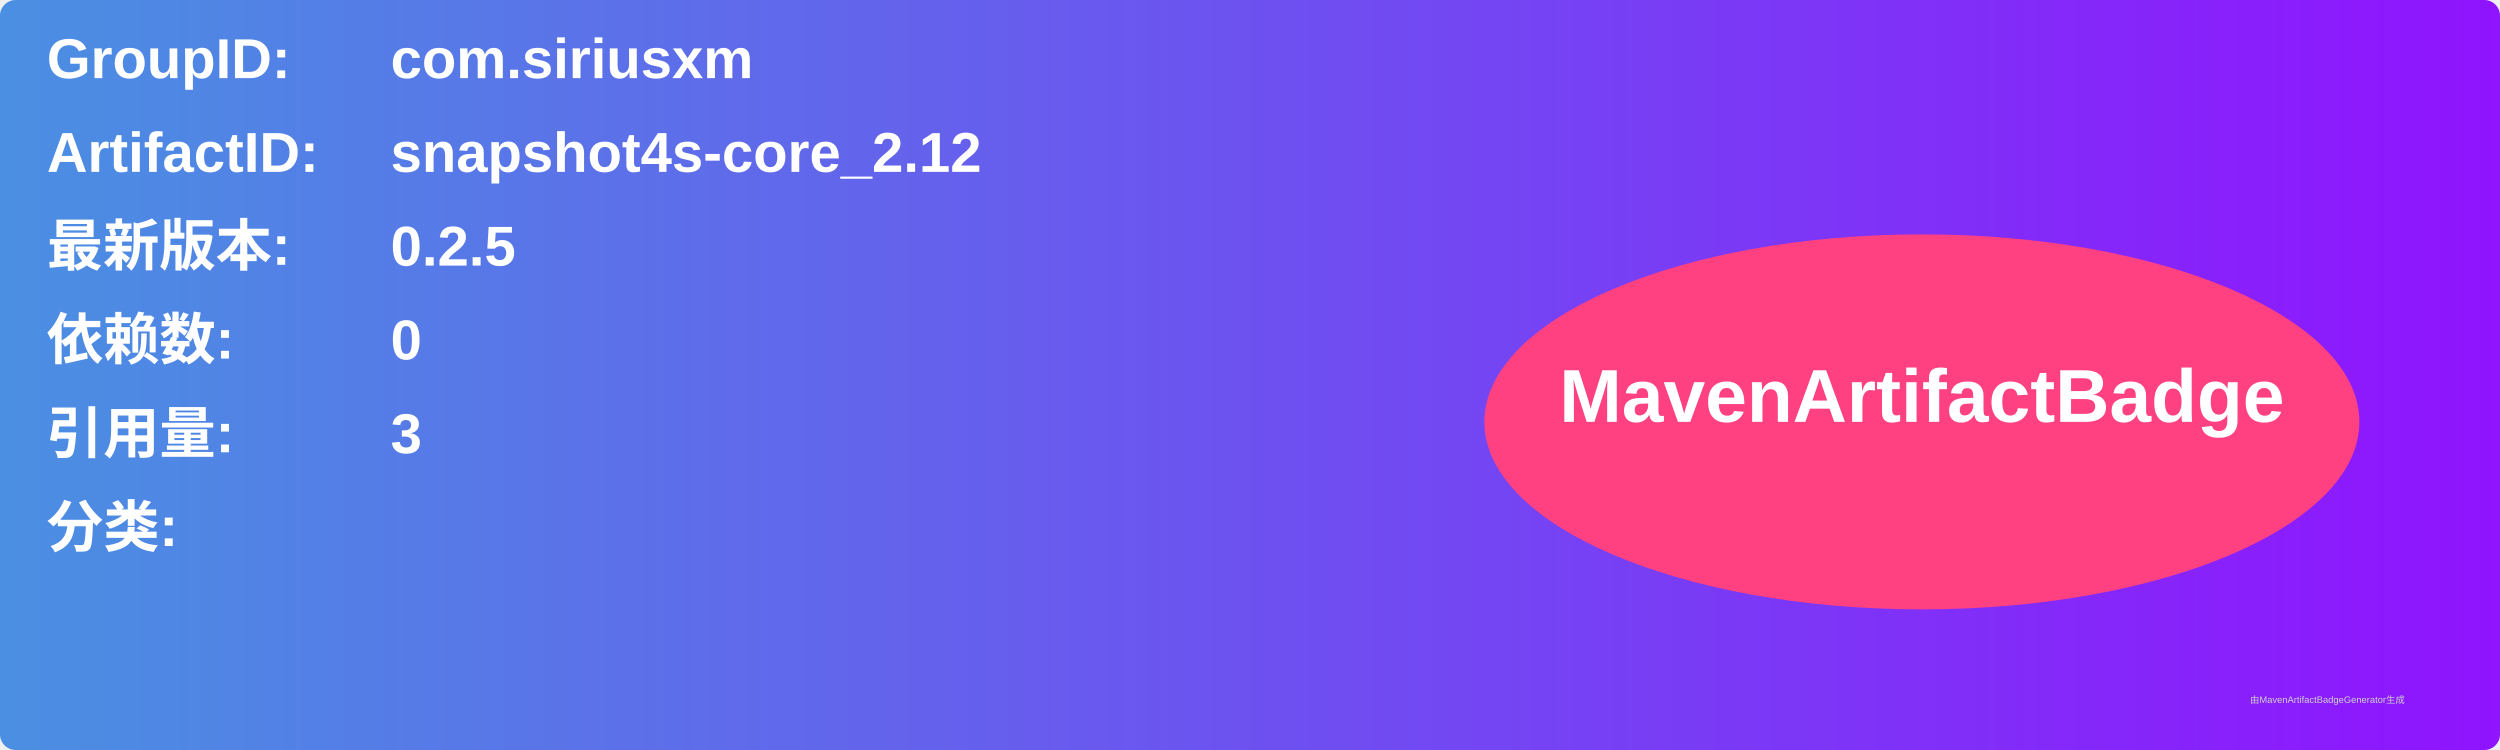
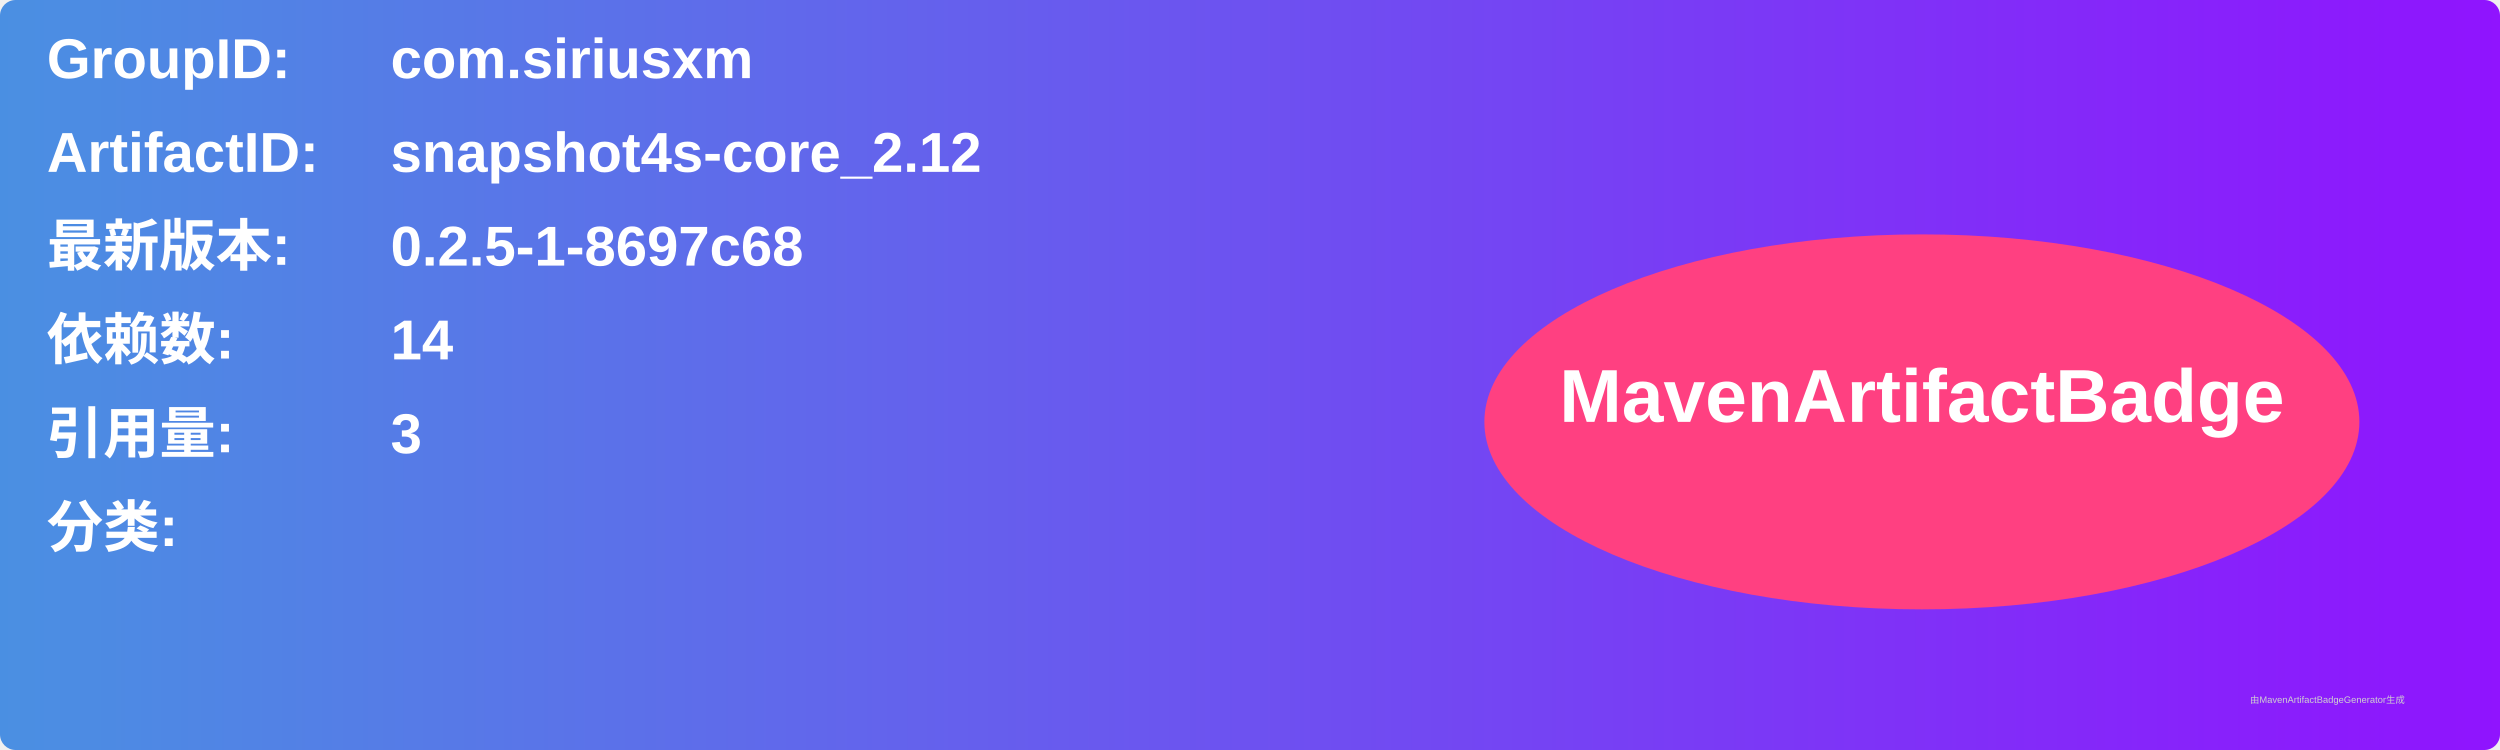
<svg xmlns="http://www.w3.org/2000/svg" width="800" height="240" viewBox="0 0 800 240">
  <linearGradient id="grad" x1="0%" y1="0%" x2="100%" y2="0%">
    <stop offset="0%" stop-color="#4a90e2" />
    <stop offset="100%" stop-color="#9013fe" />
  </linearGradient>
  <rect width="100%" height="100%" rx="5" ry="5" fill="url(#grad)" />
  <g transform="translate(15, 15)">
    <text x="0" y="10" font-family="Arial" font-size="18" fill="white" font-weight="bold" width="260">GroupID:</text>
    <text x="110" y="10" font-family="Arial" font-size="18" fill="white" font-weight="bold" width="460">com.siriusxm</text>
    <text x="0" y="40" font-family="Arial" font-size="18" fill="white" font-weight="bold" width="260">ArtifactID:</text>
    <text x="110" y="40" font-family="Arial" font-size="18" fill="white" font-weight="bold" width="460">snapshot4s-core_2.12</text>
    <text x="0" y="70" font-family="Arial" font-size="18" fill="white" font-weight="bold">最新版本:</text>
    <text x="110" y="70" font-family="Arial" font-size="18" fill="white" font-weight="bold">
-       <tspan font-weight="bold">0.2.5</tspan>
+       <tspan font-weight="bold">0.2.5-1-8697c68</tspan>
    </text>
    <text x="0" y="100" font-family="Arial" font-size="18" fill="white" font-weight="bold">依赖数: </text>
    <text x="110" y="100" font-family="Arial" font-size="18" fill="white">
-       <tspan font-weight="bold">0</tspan>
+       <tspan font-weight="bold">14</tspan>
    </text>
    <text x="0" y="130" font-family="Arial" font-size="18" fill="white" font-weight="bold">引用量: </text>
    <text x="110" y="130" font-family="Arial" font-size="18" fill="white">
      <tspan font-weight="bold">3</tspan>
    </text>
    <text x="0" y="160" font-family="Arial" font-size="18" fill="white" font-weight="bold">分类:</text>
    <text x="10" y="190" font-family="Arial" font-size="10" fill="white">
      <tspan font-weight="bold" />
    </text>
    <ellipse cx="600" cy="120" rx="140" ry="60" fill="#ff4081" />
    <text x="600" y="120" text-anchor="middle" font-family="Arial" font-size="24" fill="white" font-weight="bold">MavenArtifactBadge</text>
  </g>
  <text x="720" y="225" font-family="Arial" font-size="3" fill="#d0d0d0">由MavenArtifactBadgeGenerator生成</text>
</svg>
